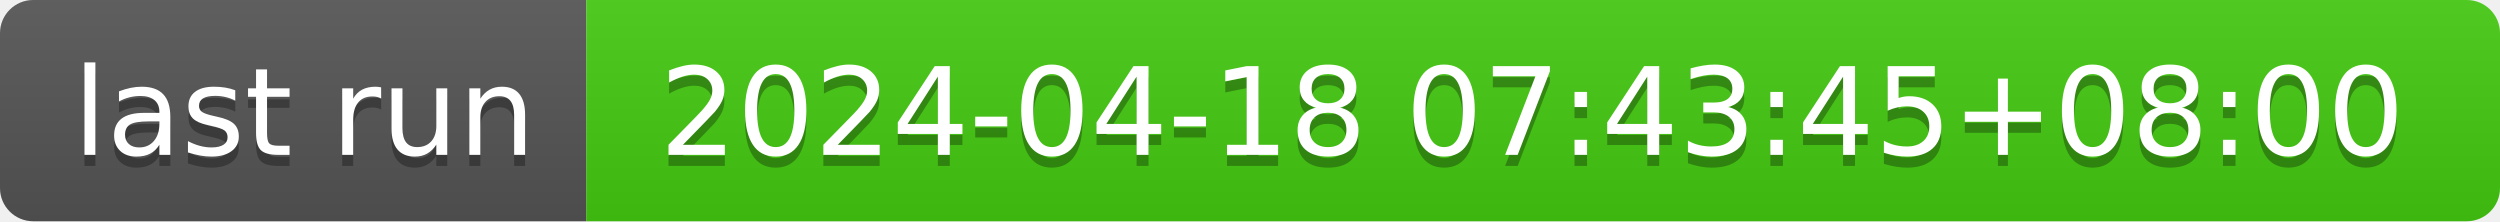
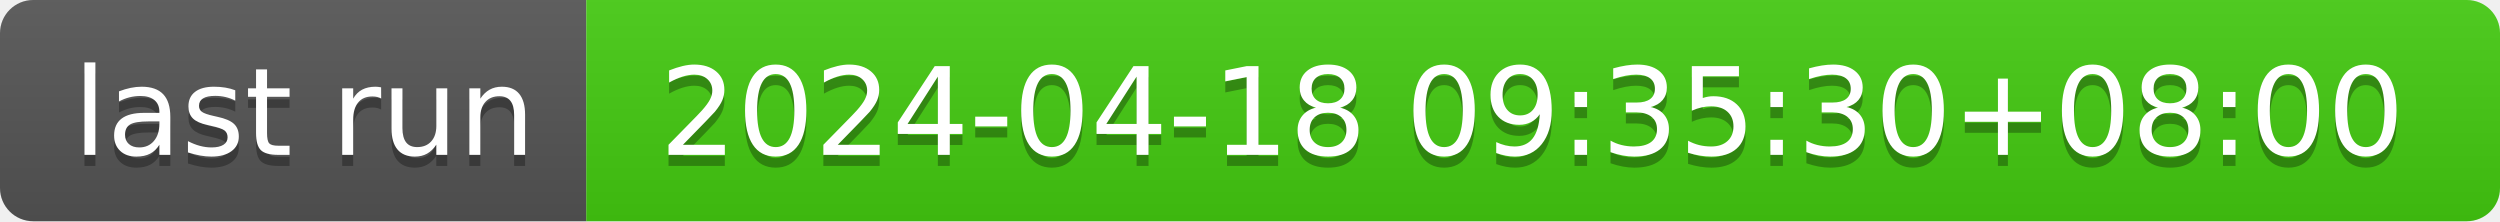
- <svg xmlns="http://www.w3.org/2000/svg" width="226" height="20" role="img" aria-label="last run: 2024-04-18 07:43:45+08:00">
+ <svg xmlns="http://www.w3.org/2000/svg" width="226" height="20" role="img" aria-label="last run: 2024-04-18 09:35:30+08:00">
  <linearGradient id="s" x2="0" y2="100%">
    <stop offset="0" stop-color="#bbb" stop-opacity=".1" />
    <stop offset="1" stop-opacity=".1" />
  </linearGradient>
  <clipPath id="r">
    <rect width="226" height="20" rx="3" fill="#fff" />
  </clipPath>
  <g clip-path="url(#r)">
    <rect width="53" height="20" fill="#555" />
    <rect x="53" width="173" height="20" fill="#4c1" />
    <rect width="226" height="20" fill="url(#s)" />
  </g>
  <g fill="#fff" text-anchor="middle" font-family="Verdana,Geneva,DejaVu Sans,sans-serif" text-rendering="geometricPrecision" font-size="110">
    <text aria-hidden="true" x="275" y="150" fill="#010101" fill-opacity=".3" transform="scale(.1)" textLength="430">last run</text>
    <text x="275" y="140" transform="scale(.1)" fill="#fff" textLength="430">last run</text>
-     <text aria-hidden="true" x="1385" y="150" fill="#010101" fill-opacity=".3" transform="scale(.1)" textLength="1630">2024-04-18 07:43:45+08:00</text>
-     <text x="1385" y="140" transform="scale(.1)" fill="#fff" textLength="1630">2024-04-18 07:43:45+08:00</text>
+     <text aria-hidden="true" x="1385" y="150" fill="#010101" fill-opacity=".3" transform="scale(.1)" textLength="1630">2024-04-18 09:35:30+08:00</text>
+     <text x="1385" y="140" transform="scale(.1)" fill="#fff" textLength="1630">2024-04-18 09:35:30+08:00</text>
  </g>
</svg>
